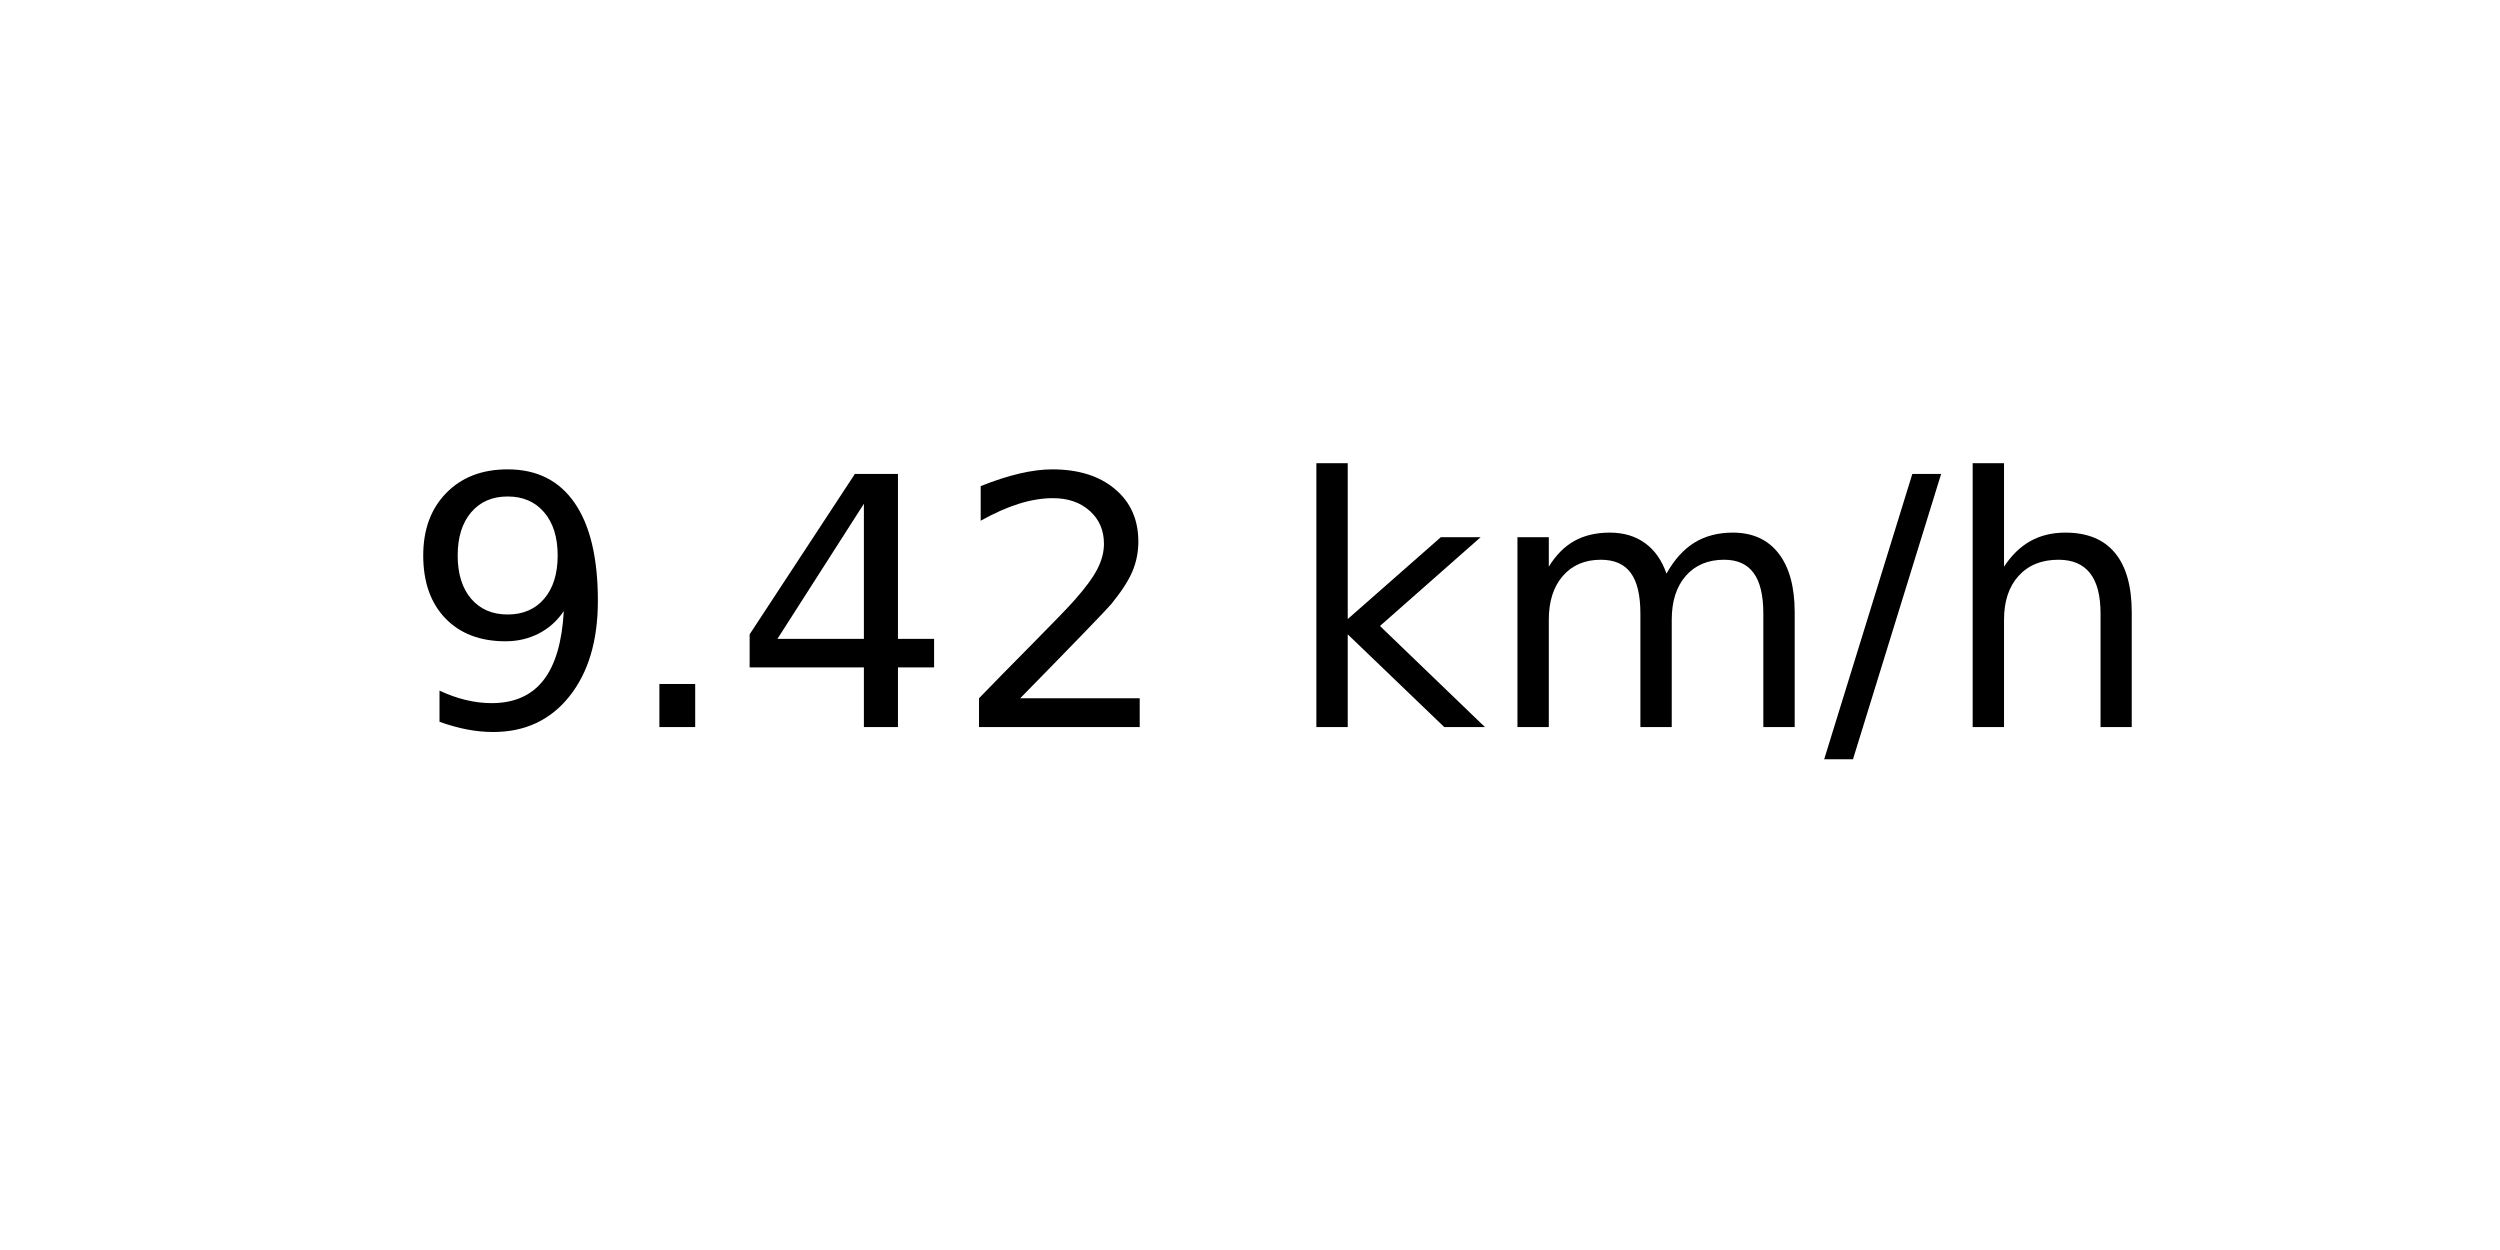
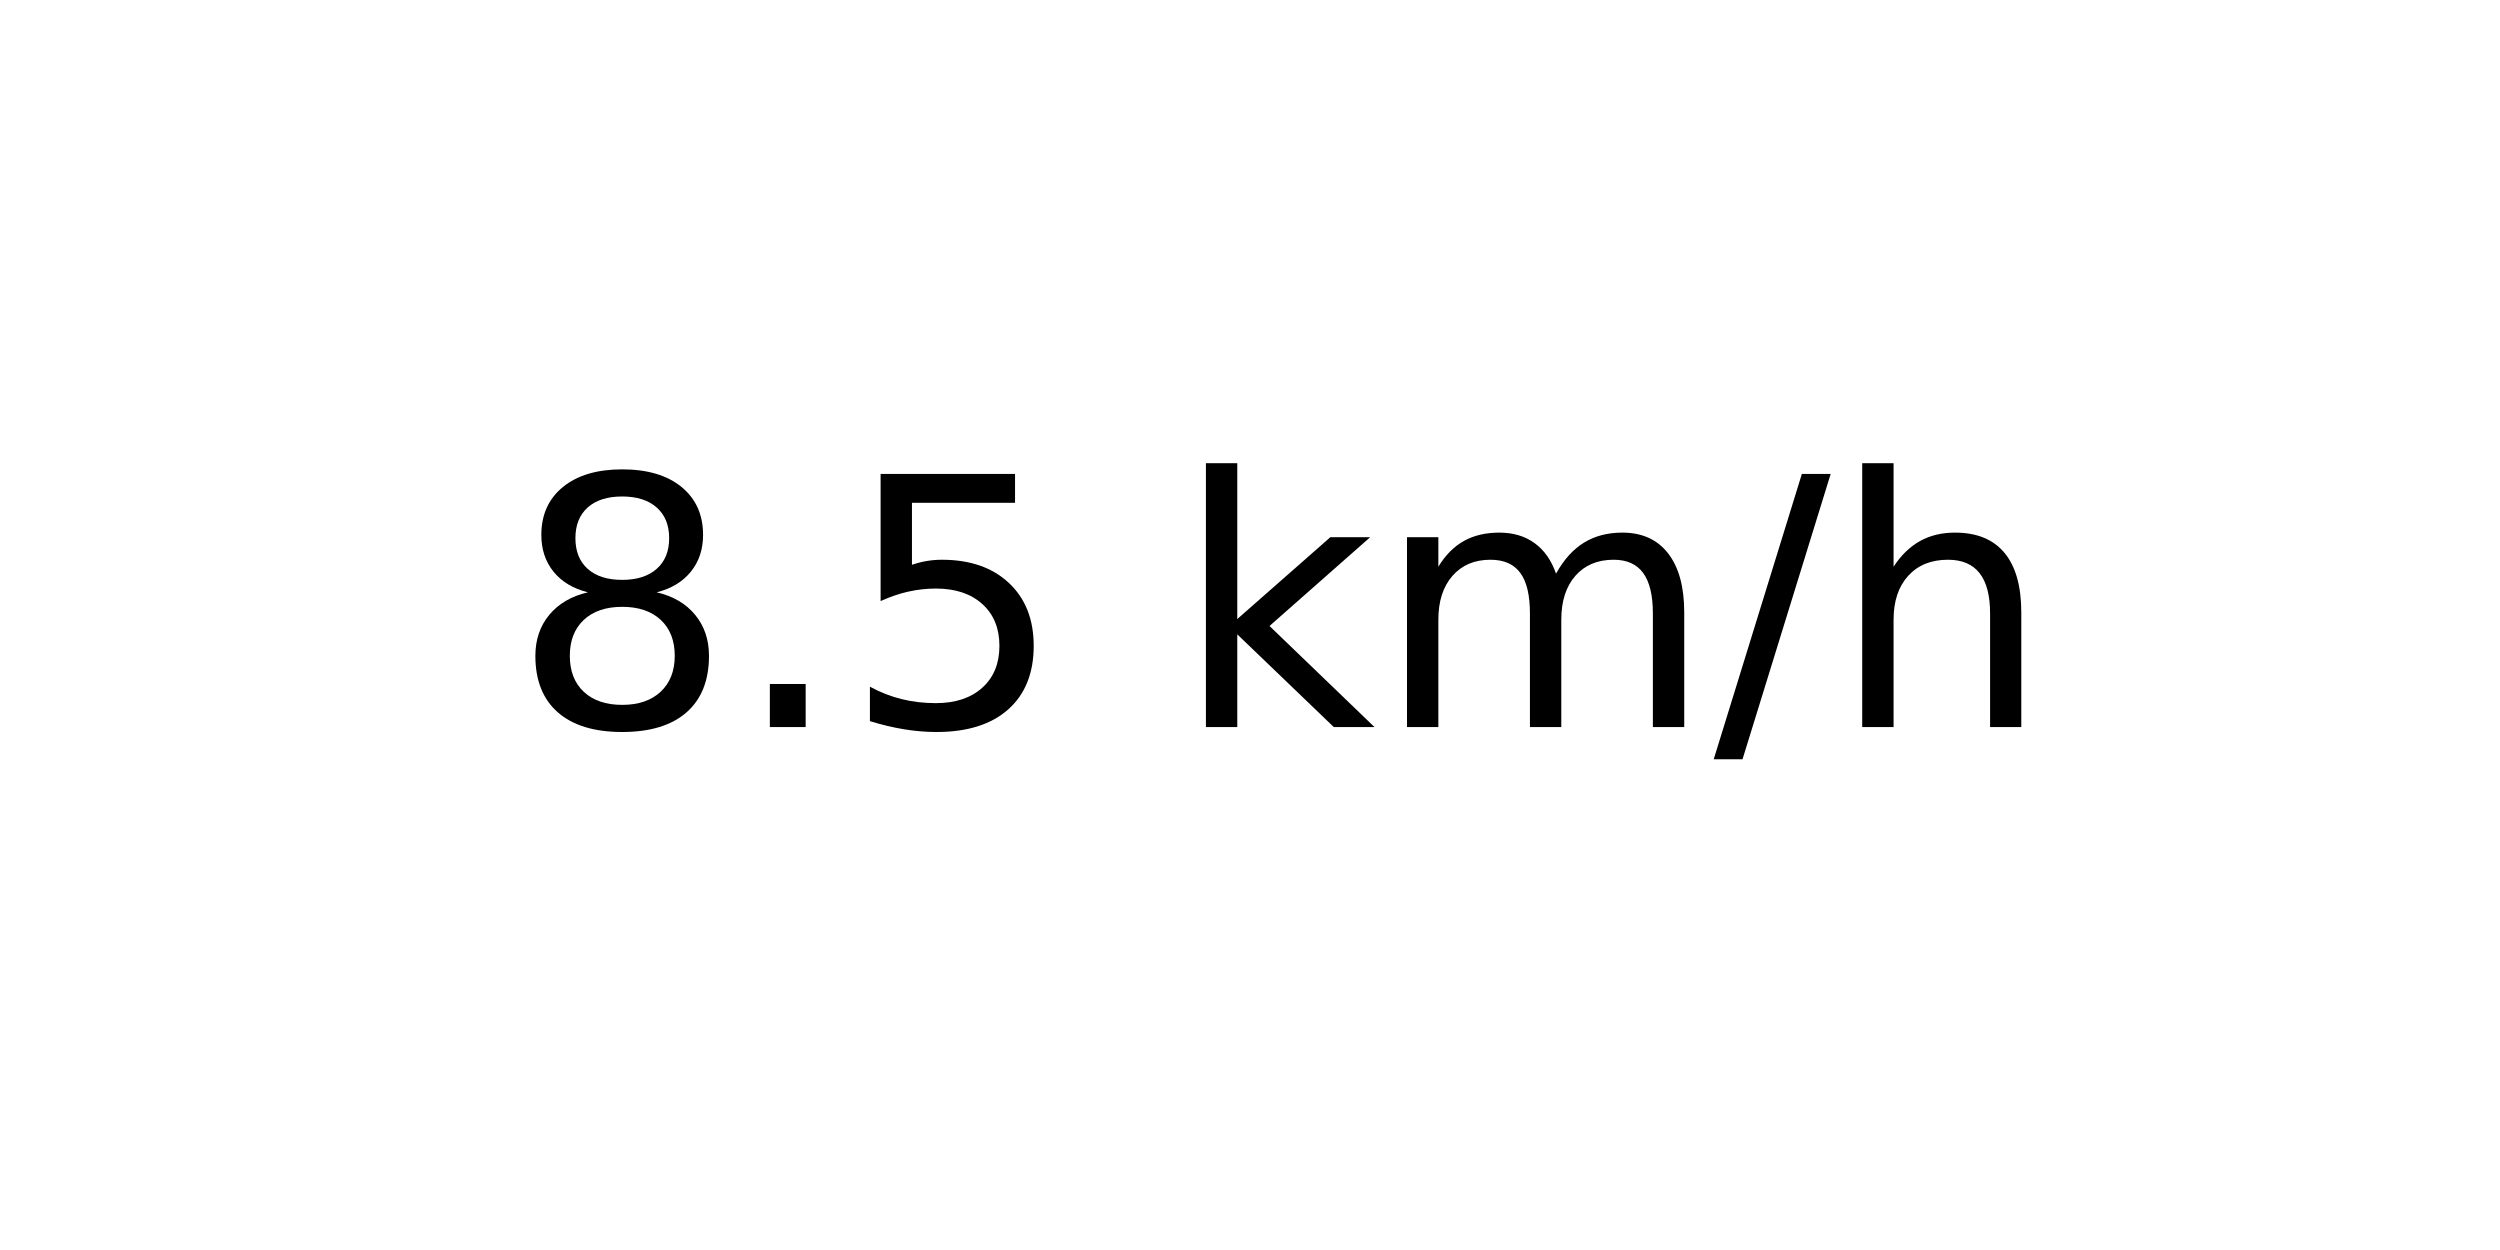
<svg xmlns="http://www.w3.org/2000/svg" xmlns:xlink="http://www.w3.org/1999/xlink" width="72pt" height="36pt" viewBox="0 0 72 36" version="1.1">
  <defs>
    <style type="text/css">*{stroke-linejoin: round; stroke-linecap: butt}</style>
  </defs>
  <g id="figure_1">
    <g id="axes_1">
      <g id="text_1">
-         <g transform="translate(11.55937 20.93937) scale(0.1 -0.1)">
+         <g transform="translate(14.74062 20.93937) scale(0.1 -0.1)">
          <defs>
-             <path id="DejaVuSans-39" d="M 703 97  L 703 672  Q 941 559 1184 500  Q 1428 441 1663 441  Q 2288 441 2617 861  Q 2947 1281 2994 2138  Q 2813 1869 2534 1725  Q 2256 1581 1919 1581  Q 1219 1581 811 2004  Q 403 2428 403 3163  Q 403 3881 828 4315  Q 1253 4750 1959 4750  Q 2769 4750 3195 4129  Q 3622 3509 3622 2328  Q 3622 1225 3098 567  Q 2575 -91 1691 -91  Q 1453 -91 1209 -44  Q 966 3 703 97  z M 1959 2075  Q 2384 2075 2632 2365  Q 2881 2656 2881 3163  Q 2881 3666 2632 3958  Q 2384 4250 1959 4250  Q 1534 4250 1286 3958  Q 1038 3666 1038 3163  Q 1038 2656 1286 2365  Q 1534 2075 1959 2075  z " transform="scale(0.015625)" />
+             <path id="DejaVuSans-38" d="M 2034 2216  Q 1584 2216 1326 1975  Q 1069 1734 1069 1313  Q 1069 891 1326 650  Q 1584 409 2034 409  Q 2484 409 2743 651  Q 3003 894 3003 1313  Q 3003 1734 2745 1975  Q 2488 2216 2034 2216  z M 1403 2484  Q 997 2584 770 2862  Q 544 3141 544 3541  Q 544 4100 942 4425  Q 1341 4750 2034 4750  Q 2731 4750 3128 4425  Q 3525 4100 3525 3541  Q 3525 3141 3298 2862  Q 3072 2584 2669 2484  Q 3125 2378 3379 2068  Q 3634 1759 3634 1313  Q 3634 634 3220 271  Q 2806 -91 2034 -91  Q 1263 -91 848 271  Q 434 634 434 1313  Q 434 1759 690 2068  Q 947 2378 1403 2484  z M 1172 3481  Q 1172 3119 1398 2916  Q 1625 2713 2034 2713  Q 2441 2713 2670 2916  Q 2900 3119 2900 3481  Q 2900 3844 2670 4047  Q 2441 4250 2034 4250  Q 1625 4250 1398 4047  Q 1172 3844 1172 3481  z " transform="scale(0.015625)" />
            <path id="DejaVuSans-2e" d="M 684 794  L 1344 794  L 1344 0  L 684 0  L 684 794  z " transform="scale(0.015625)" />
-             <path id="DejaVuSans-34" d="M 2419 4116  L 825 1625  L 2419 1625  L 2419 4116  z M 2253 4666  L 3047 4666  L 3047 1625  L 3713 1625  L 3713 1100  L 3047 1100  L 3047 0  L 2419 0  L 2419 1100  L 313 1100  L 313 1709  L 2253 4666  z " transform="scale(0.015625)" />
-             <path id="DejaVuSans-32" d="M 1228 531  L 3431 531  L 3431 0  L 469 0  L 469 531  Q 828 903 1448 1529  Q 2069 2156 2228 2338  Q 2531 2678 2651 2914  Q 2772 3150 2772 3378  Q 2772 3750 2511 3984  Q 2250 4219 1831 4219  Q 1534 4219 1204 4116  Q 875 4013 500 3803  L 500 4441  Q 881 4594 1212 4672  Q 1544 4750 1819 4750  Q 2544 4750 2975 4387  Q 3406 4025 3406 3419  Q 3406 3131 3298 2873  Q 3191 2616 2906 2266  Q 2828 2175 2409 1742  Q 1991 1309 1228 531  z " transform="scale(0.015625)" />
+             <path id="DejaVuSans-35" d="M 691 4666  L 3169 4666  L 3169 4134  L 1269 4134  L 1269 2991  Q 1406 3038 1543 3061  Q 1681 3084 1819 3084  Q 2600 3084 3056 2656  Q 3513 2228 3513 1497  Q 3513 744 3044 326  Q 2575 -91 1722 -91  Q 1428 -91 1123 -41  Q 819 9 494 109  L 494 744  Q 775 591 1075 516  Q 1375 441 1709 441  Q 2250 441 2565 725  Q 2881 1009 2881 1497  Q 2881 1984 2565 2268  Q 2250 2553 1709 2553  Q 1456 2553 1204 2497  Q 953 2441 691 2322  L 691 4666  z " transform="scale(0.015625)" />
            <path id="DejaVuSans-20" transform="scale(0.015625)" />
            <path id="DejaVuSans-6b" d="M 581 4863  L 1159 4863  L 1159 1991  L 2875 3500  L 3609 3500  L 1753 1863  L 3688 0  L 2938 0  L 1159 1709  L 1159 0  L 581 0  L 581 4863  z " transform="scale(0.015625)" />
            <path id="DejaVuSans-6d" d="M 3328 2828  Q 3544 3216 3844 3400  Q 4144 3584 4550 3584  Q 5097 3584 5394 3201  Q 5691 2819 5691 2113  L 5691 0  L 5113 0  L 5113 2094  Q 5113 2597 4934 2840  Q 4756 3084 4391 3084  Q 3944 3084 3684 2787  Q 3425 2491 3425 1978  L 3425 0  L 2847 0  L 2847 2094  Q 2847 2600 2669 2842  Q 2491 3084 2119 3084  Q 1678 3084 1418 2786  Q 1159 2488 1159 1978  L 1159 0  L 581 0  L 581 3500  L 1159 3500  L 1159 2956  Q 1356 3278 1631 3431  Q 1906 3584 2284 3584  Q 2666 3584 2933 3390  Q 3200 3197 3328 2828  z " transform="scale(0.015625)" />
            <path id="DejaVuSans-2f" d="M 1625 4666  L 2156 4666  L 531 -594  L 0 -594  L 1625 4666  z " transform="scale(0.015625)" />
            <path id="DejaVuSans-68" d="M 3513 2113  L 3513 0  L 2938 0  L 2938 2094  Q 2938 2591 2744 2837  Q 2550 3084 2163 3084  Q 1697 3084 1428 2787  Q 1159 2491 1159 1978  L 1159 0  L 581 0  L 581 4863  L 1159 4863  L 1159 2956  Q 1366 3272 1645 3428  Q 1925 3584 2291 3584  Q 2894 3584 3203 3211  Q 3513 2838 3513 2113  z " transform="scale(0.015625)" />
          </defs>
-           <use xlink:href="#DejaVuSans-39" />
+           <use xlink:href="#DejaVuSans-38" />
          <use xlink:href="#DejaVuSans-2e" x="63.623" />
-           <use xlink:href="#DejaVuSans-34" x="95.41" />
-           <use xlink:href="#DejaVuSans-32" x="159.033" />
-           <use xlink:href="#DejaVuSans-20" x="222.656" />
-           <use xlink:href="#DejaVuSans-6b" x="254.443" />
-           <use xlink:href="#DejaVuSans-6d" x="312.354" />
-           <use xlink:href="#DejaVuSans-2f" x="409.766" />
-           <use xlink:href="#DejaVuSans-68" x="443.457" />
+           <use xlink:href="#DejaVuSans-35" x="95.41" />
+           <use xlink:href="#DejaVuSans-20" x="159.033" />
+           <use xlink:href="#DejaVuSans-6b" x="190.82" />
+           <use xlink:href="#DejaVuSans-6d" x="248.73" />
+           <use xlink:href="#DejaVuSans-2f" x="346.143" />
+           <use xlink:href="#DejaVuSans-68" x="379.834" />
        </g>
      </g>
    </g>
  </g>
</svg>
